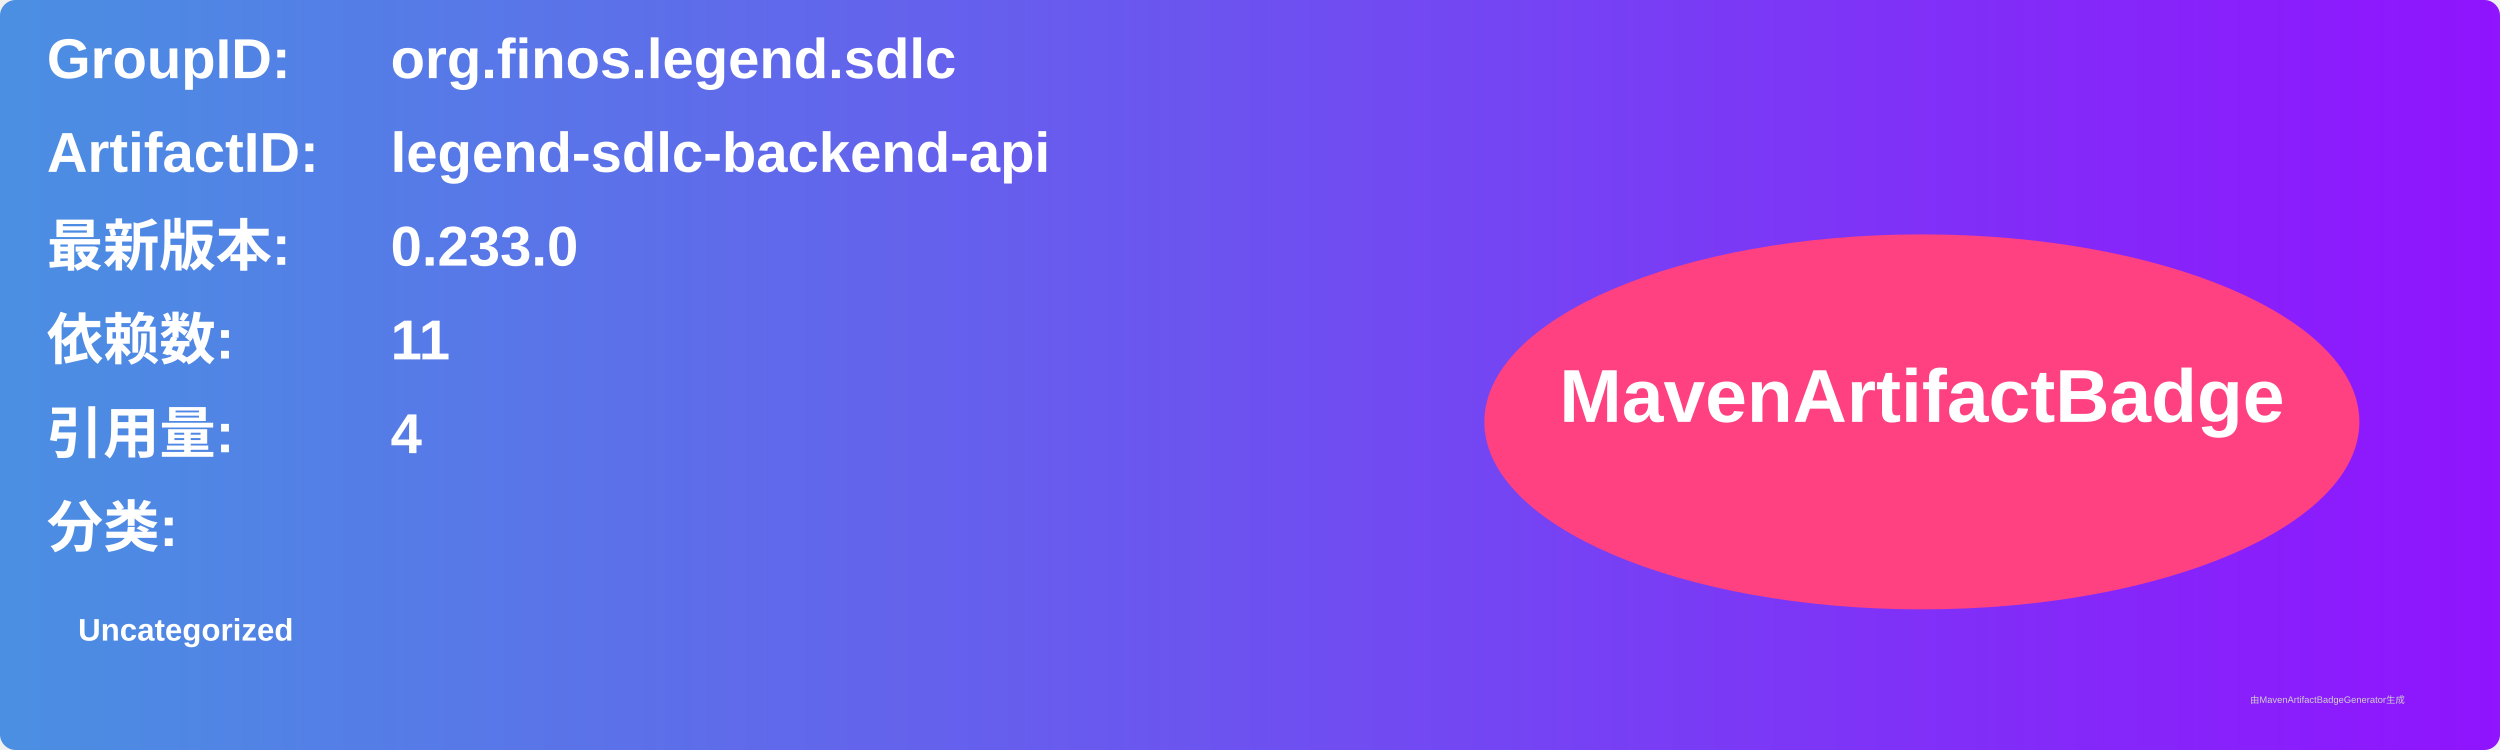
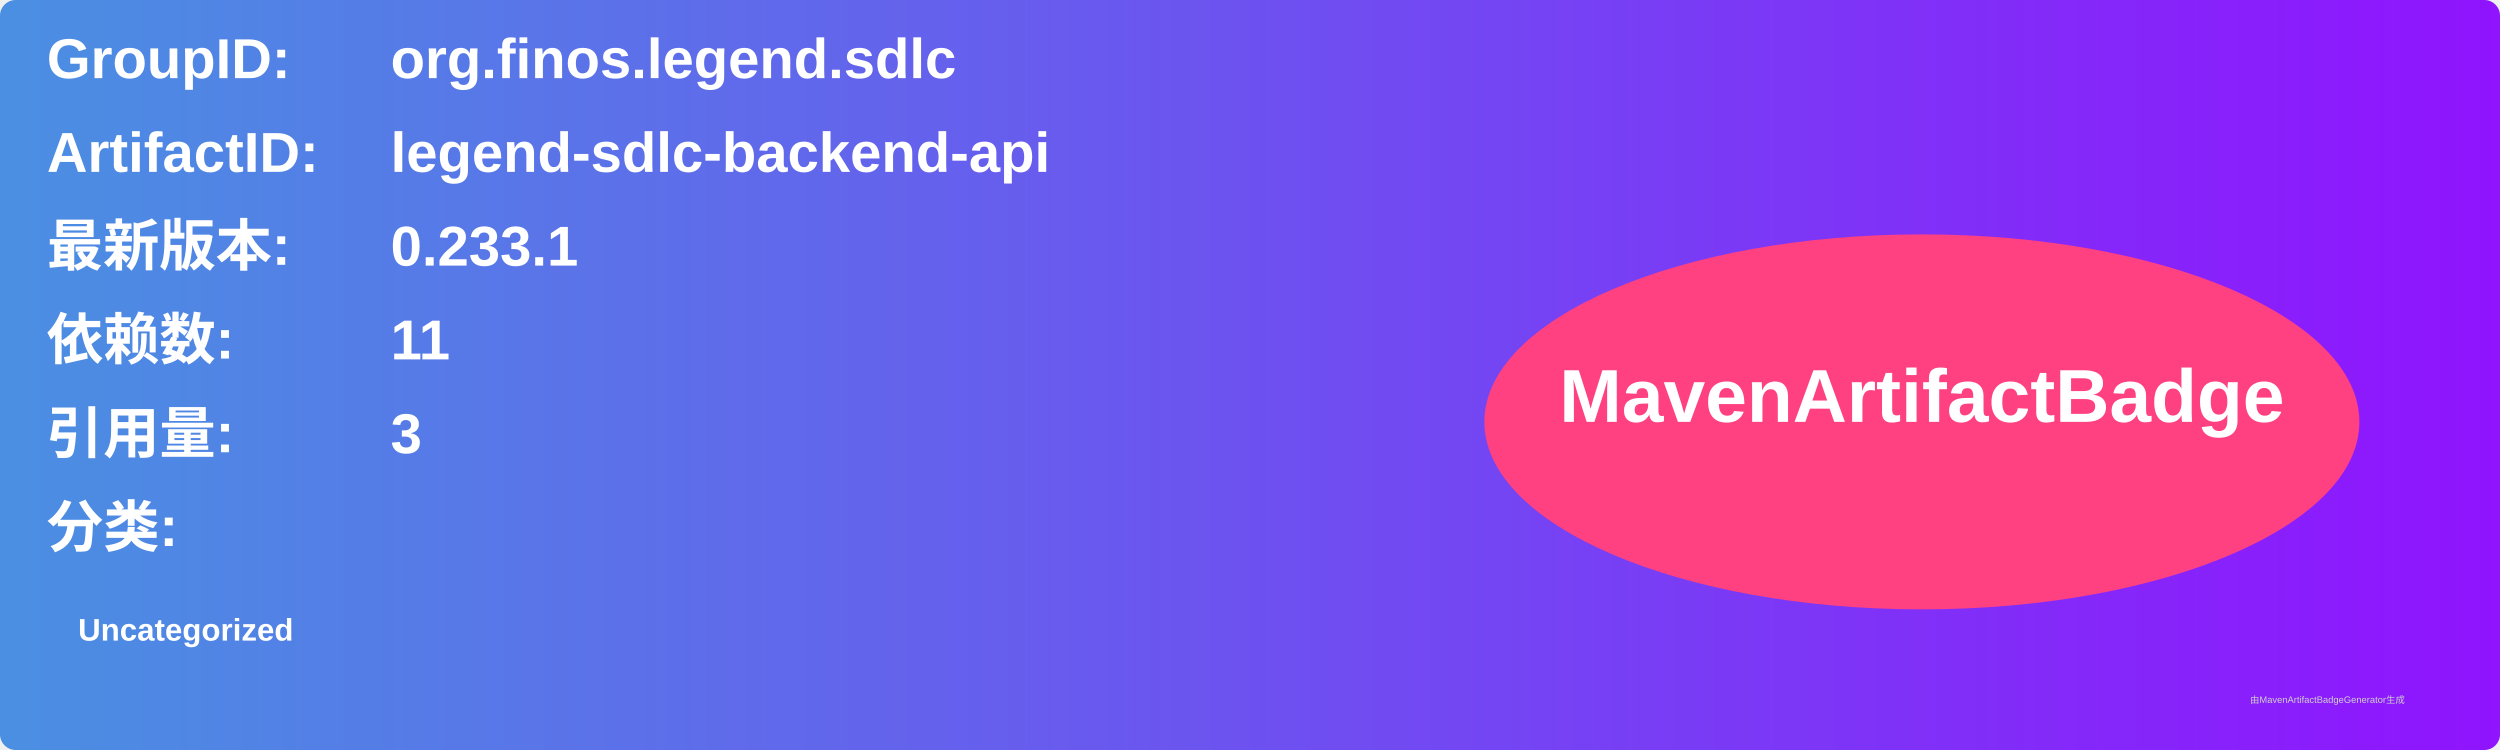
<svg xmlns="http://www.w3.org/2000/svg" width="800" height="240" viewBox="0 0 800 240">
  <linearGradient id="grad" x1="0%" y1="0%" x2="100%" y2="0%">
    <stop offset="0%" stop-color="#4a90e2" />
    <stop offset="100%" stop-color="#9013fe" />
  </linearGradient>
  <rect width="100%" height="100%" rx="5" ry="5" fill="url(#grad)" />
  <g transform="translate(15, 15)">
    <text x="0" y="10" font-family="Arial" font-size="18" fill="white" font-weight="bold" width="260">GroupID:</text>
    <text x="110" y="10" font-family="Arial" font-size="18" fill="white" font-weight="bold" width="460">org.finos.legend.sdlc</text>
    <text x="0" y="40" font-family="Arial" font-size="18" fill="white" font-weight="bold" width="260">ArtifactID:</text>
    <text x="110" y="40" font-family="Arial" font-size="18" fill="white" font-weight="bold" width="460">legend-sdlc-backend-api</text>
    <text x="0" y="70" font-family="Arial" font-size="18" fill="white" font-weight="bold">最新版本:</text>
    <text x="110" y="70" font-family="Arial" font-size="18" fill="white" font-weight="bold">
-       <tspan font-weight="bold">0.233.0</tspan>
+       <tspan font-weight="bold">0.233.1</tspan>
    </text>
    <text x="0" y="100" font-family="Arial" font-size="18" fill="white" font-weight="bold">依赖数: </text>
    <text x="110" y="100" font-family="Arial" font-size="18" fill="white">
      <tspan font-weight="bold">11</tspan>
    </text>
    <text x="0" y="130" font-family="Arial" font-size="18" fill="white" font-weight="bold">引用量: </text>
    <text x="110" y="130" font-family="Arial" font-size="18" fill="white">
-       <tspan font-weight="bold">4</tspan>
+       <tspan font-weight="bold">3</tspan>
    </text>
    <text x="0" y="160" font-family="Arial" font-size="18" fill="white" font-weight="bold">分类:</text>
    <text x="10" y="190" font-family="Arial" font-size="10" fill="white">
      <tspan font-weight="bold">Uncategorized</tspan>
    </text>
    <ellipse cx="600" cy="120" rx="140" ry="60" fill="#ff4081" />
    <text x="600" y="120" text-anchor="middle" font-family="Arial" font-size="24" fill="white" font-weight="bold">MavenArtifactBadge</text>
  </g>
  <text x="720" y="225" font-family="Arial" font-size="3" fill="#d0d0d0">由MavenArtifactBadgeGenerator生成</text>
</svg>
